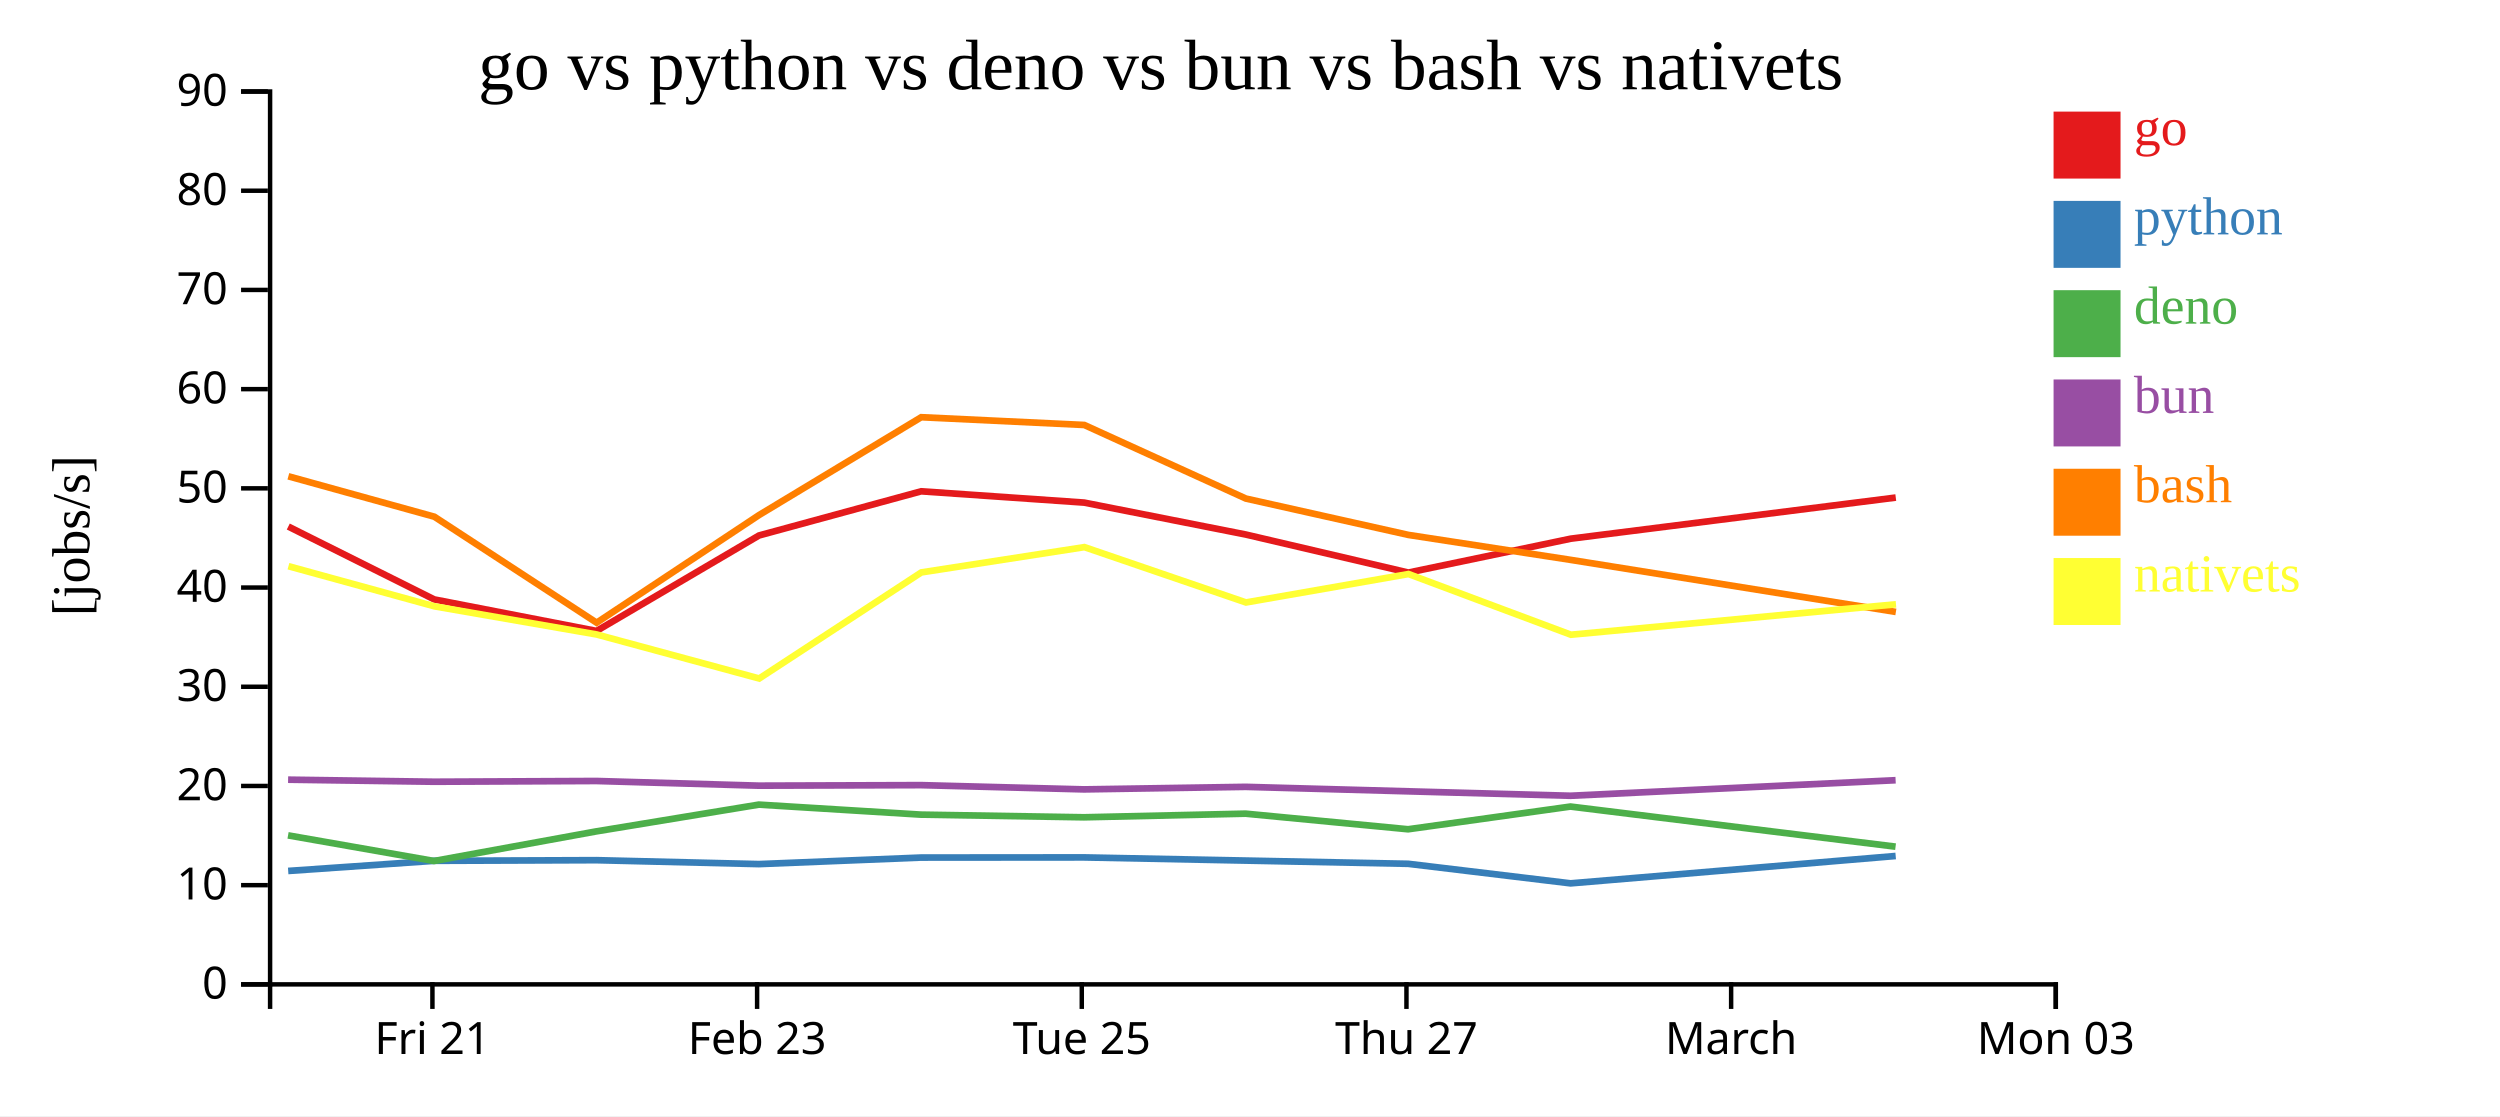
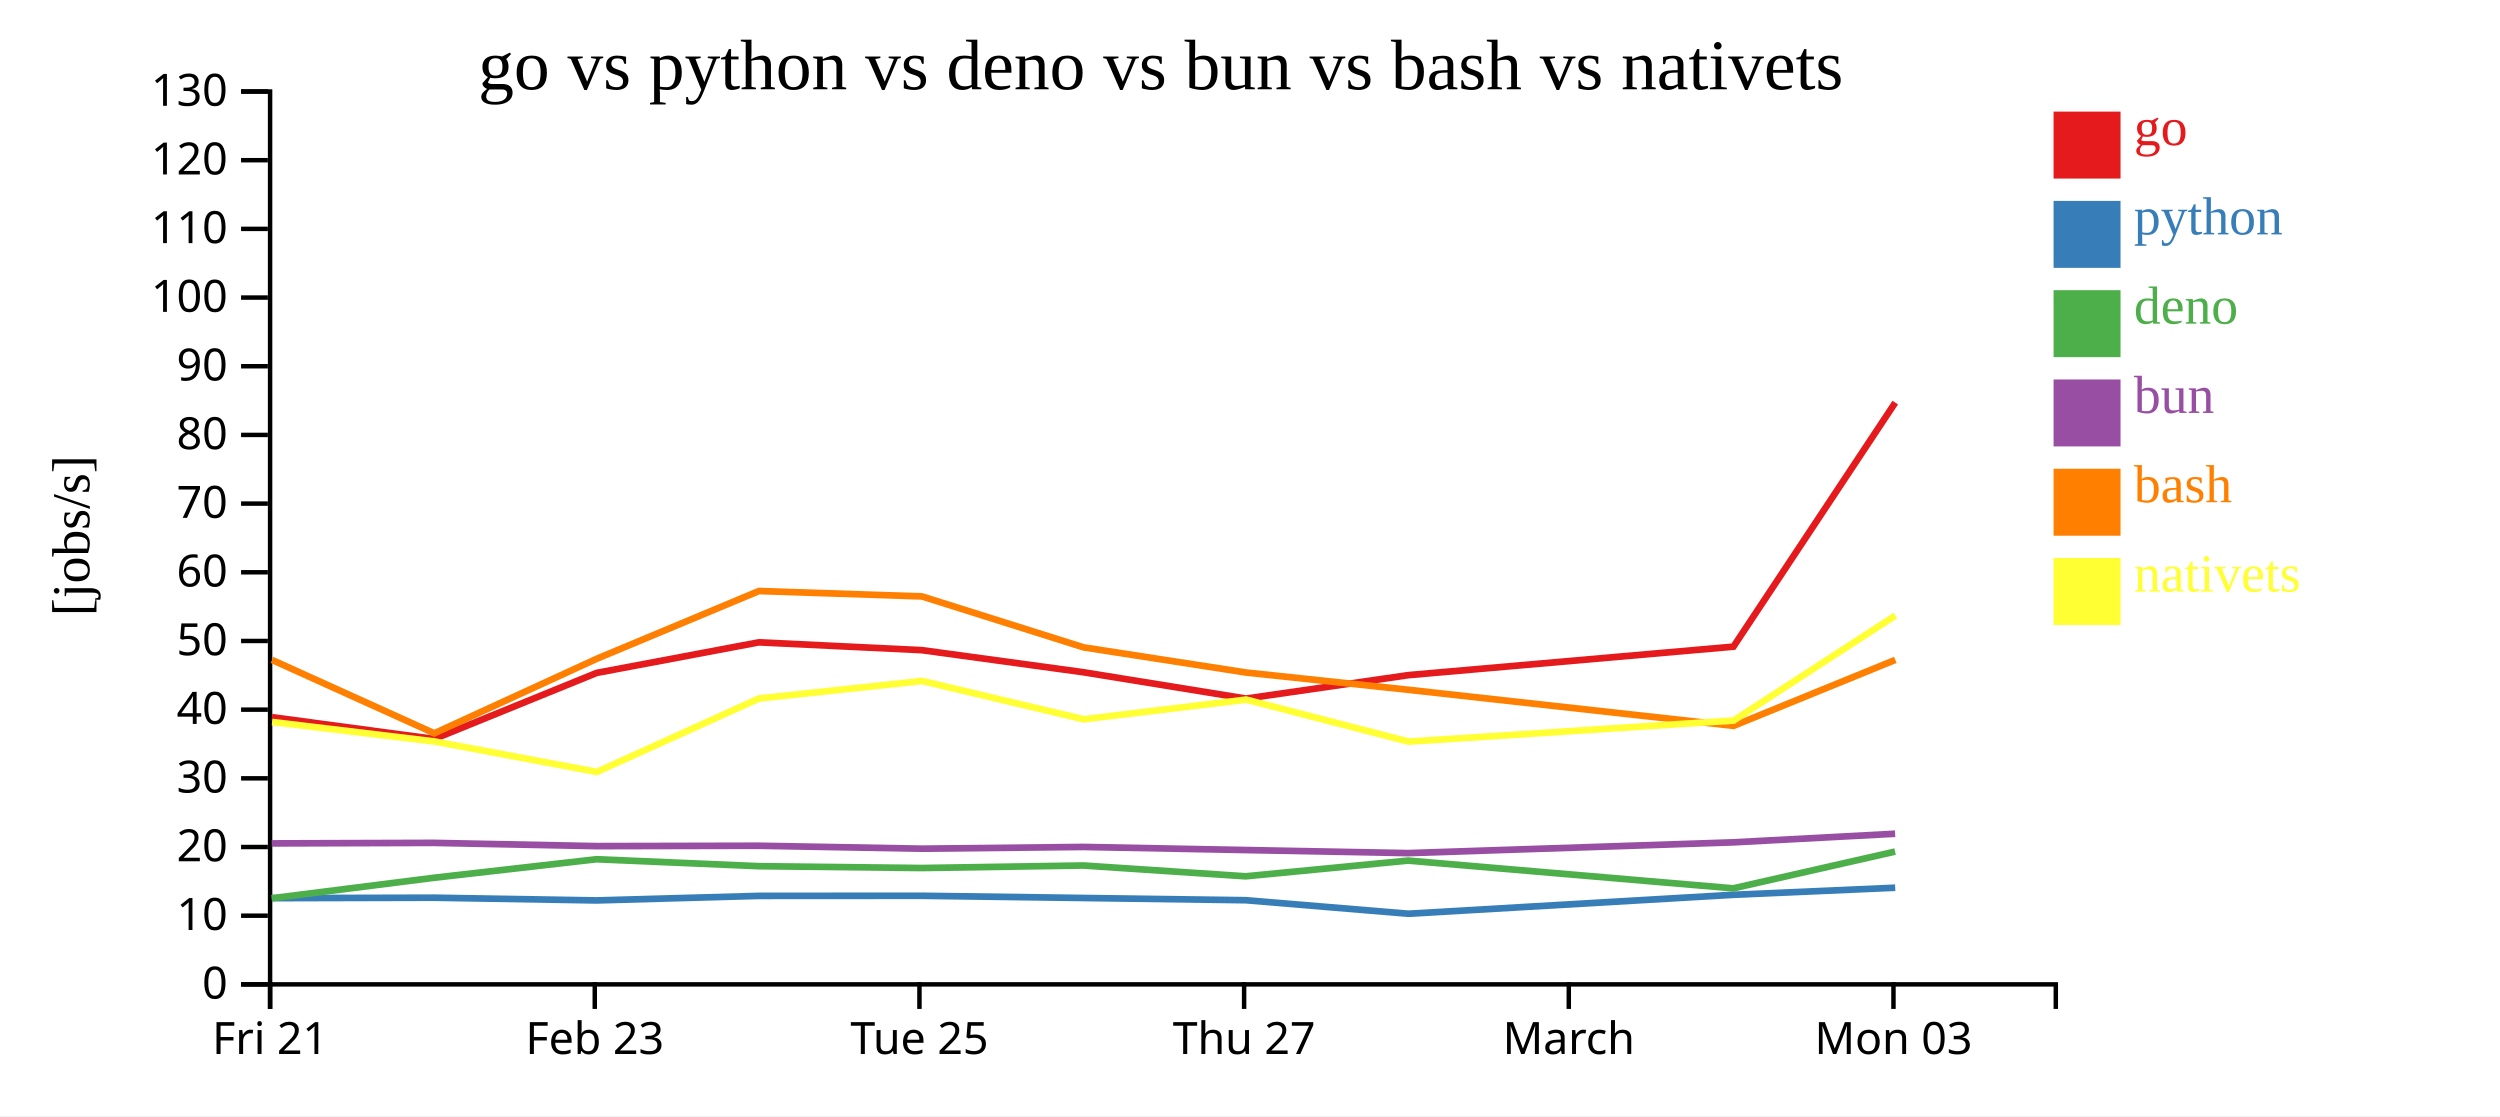
<svg xmlns="http://www.w3.org/2000/svg" width="560" height="250">
  <rect width="100%" height="100%" fill="white" />
  <g transform="translate(60,20)">
    <g transform="translate(0,200)" fill="none" font-size="10" font-family="sans-serif" text-anchor="middle">
      <path class="domain" stroke="currentColor" d="M0.5,6V0.5H400.5V6" />
-       <g class="tick" opacity="1" transform="translate(36.86364,0)">
+       <g class="tick" opacity="1" transform="translate(0.5,0)">
        <line stroke="currentColor" y2="6" />
        <text fill="currentColor" y="9" dy="0.71em">Fri 21</text>
      </g>
-       <g class="tick" opacity="1" transform="translate(109.5909,0)">
+       <g class="tick" opacity="1" transform="translate(73.22727,0)">
        <line stroke="currentColor" y2="6" />
        <text fill="currentColor" y="9" dy="0.71em">Feb 23</text>
      </g>
-       <g class="tick" opacity="1" transform="translate(182.3182,0)">
+       <g class="tick" opacity="1" transform="translate(145.9545,0)">
        <line stroke="currentColor" y2="6" />
        <text fill="currentColor" y="9" dy="0.71em">Tue 25</text>
      </g>
-       <g class="tick" opacity="1" transform="translate(255.0455,0)">
+       <g class="tick" opacity="1" transform="translate(218.6818,0)">
        <line stroke="currentColor" y2="6" />
        <text fill="currentColor" y="9" dy="0.71em">Thu 27</text>
      </g>
-       <g class="tick" opacity="1" transform="translate(327.7727,0)">
+       <g class="tick" opacity="1" transform="translate(291.4091,0)">
        <line stroke="currentColor" y2="6" />
        <text fill="currentColor" y="9" dy="0.71em">March</text>
      </g>
-       <g class="tick" opacity="1" transform="translate(400.5,0)">
+       <g class="tick" opacity="1" transform="translate(364.1364,0)">
        <line stroke="currentColor" y2="6" />
        <text fill="currentColor" y="9" dy="0.71em">Mon 03</text>
      </g>
    </g>
    <g fill="none" font-size="10" font-family="sans-serif" text-anchor="end">
      <path class="domain" stroke="currentColor" d="M-6,200.5H0.5V0.5H-6" />
      <g class="tick" opacity="1" transform="translate(0,200.5)">
        <line stroke="currentColor" x2="-6" />
        <text fill="currentColor" x="-9" dy="0.32em">0</text>
      </g>
-       <g class="tick" opacity="1" transform="translate(0,178.2778)">
+       <g class="tick" opacity="1" transform="translate(0,185.1154)">
        <line stroke="currentColor" x2="-6" />
        <text fill="currentColor" x="-9" dy="0.32em">10</text>
      </g>
-       <g class="tick" opacity="1" transform="translate(0,156.0556)">
+       <g class="tick" opacity="1" transform="translate(0,169.7308)">
        <line stroke="currentColor" x2="-6" />
        <text fill="currentColor" x="-9" dy="0.32em">20</text>
      </g>
-       <g class="tick" opacity="1" transform="translate(0,133.8333)">
+       <g class="tick" opacity="1" transform="translate(0,154.3462)">
        <line stroke="currentColor" x2="-6" />
        <text fill="currentColor" x="-9" dy="0.32em">30</text>
      </g>
-       <g class="tick" opacity="1" transform="translate(0,111.6111)">
+       <g class="tick" opacity="1" transform="translate(0,138.9615)">
        <line stroke="currentColor" x2="-6" />
        <text fill="currentColor" x="-9" dy="0.32em">40</text>
      </g>
-       <g class="tick" opacity="1" transform="translate(0,89.38889)">
+       <g class="tick" opacity="1" transform="translate(0,123.5769)">
        <line stroke="currentColor" x2="-6" />
        <text fill="currentColor" x="-9" dy="0.32em">50</text>
      </g>
-       <g class="tick" opacity="1" transform="translate(0,67.16667)">
+       <g class="tick" opacity="1" transform="translate(0,108.1923)">
        <line stroke="currentColor" x2="-6" />
        <text fill="currentColor" x="-9" dy="0.32em">60</text>
      </g>
-       <g class="tick" opacity="1" transform="translate(0,44.94444)">
+       <g class="tick" opacity="1" transform="translate(0,92.80769)">
        <line stroke="currentColor" x2="-6" />
        <text fill="currentColor" x="-9" dy="0.32em">70</text>
      </g>
-       <g class="tick" opacity="1" transform="translate(0,22.72222)">
+       <g class="tick" opacity="1" transform="translate(0,77.42308)">
        <line stroke="currentColor" x2="-6" />
        <text fill="currentColor" x="-9" dy="0.32em">80</text>
      </g>
+       <g class="tick" opacity="1" transform="translate(0,62.03846)">
+         <line stroke="currentColor" x2="-6" />
+         <text fill="currentColor" x="-9" dy="0.32em">90</text>
+       </g>
+       <g class="tick" opacity="1" transform="translate(0,46.65385)">
+         <line stroke="currentColor" x2="-6" />
+         <text fill="currentColor" x="-9" dy="0.32em">100</text>
+       </g>
+       <g class="tick" opacity="1" transform="translate(0,31.26923)">
+         <line stroke="currentColor" x2="-6" />
+         <text fill="currentColor" x="-9" dy="0.32em">110</text>
+       </g>
+       <g class="tick" opacity="1" transform="translate(0,15.88462)">
+         <line stroke="currentColor" x2="-6" />
+         <text fill="currentColor" x="-9" dy="0.32em">120</text>
+       </g>
      <g class="tick" opacity="1" transform="translate(0,0.5)">
        <line stroke="currentColor" x2="-6" />
-         <text fill="currentColor" x="-9" dy="0.32em">90</text>
+         <text fill="currentColor" x="-9" dy="0.32em">130</text>
      </g>
    </g>
    <text text-anchor="middle" style="font-size: 12px" transform="rotate(-90)" y="-40" x="-100">[jobs/s]</text>
    <text text-anchor="middle" style="font-size: 16px" y="0" x="200">go vs python vs deno vs bun vs bash vs nativets</text>
-     <path class="line" fill="none" stroke="#e41a1c" stroke-width="1.5" d="M4.572,97.944L37.273,114.274L73.623,121.333L110.013,99.949L146.342,90.052L182.861,92.584L219.06,99.737L255.464,108.26L291.838,100.667L364.654,91.453" />
-     <path class="line" fill="none" stroke="#377eb8" stroke-width="1.5" d="M4.552,175.093L37.25,172.822L73.598,172.68L109.993,173.559L146.324,172.093L182.842,172.06L219.04,172.77L255.442,173.494L291.817,177.871L364.635,171.74" />
-     <path class="line" fill="none" stroke="#4daf4a" stroke-width="1.5" d="M4.522,167.123L37.221,172.863L73.569,166.23L109.963,160.235L146.295,162.479L182.813,163.074L219.01,162.261L255.412,165.756L291.783,160.669L364.607,169.653" />
-     <path class="line" fill="none" stroke="#984ea3" stroke-width="1.5" d="M4.532,154.647L37.232,155.11L73.58,154.941L109.974,155.99L146.306,155.87L182.825,156.823L219.022,156.255L255.424,157.257L291.795,158.251L364.618,154.767" />
-     <path class="line" fill="none" stroke="#ff7f00" stroke-width="1.5" d="M4.59,86.691L37.293,95.744L73.648,119.488L110.032,95.371L146.358,73.457L182.877,75.195L219.079,91.681L255.484,99.823L291.859,105.417L364.678,117.075" />
-     <path class="line" fill="none" stroke="#ffff33" stroke-width="1.5" d="M4.61,106.829L37.315,115.819L73.672,122.127L110.06,131.983L146.379,108.22L182.897,102.555L219.101,114.95L255.505,108.584L291.883,122.179L364.7,115.36" />
+     <path class="line" fill="none" stroke="#e41a1c" stroke-width="1.5" d="M0.91,140.651L37.26,145.538L73.649,130.734L109.979,123.882L146.498,125.635L182.696,130.587L219.101,136.488L255.474,131.231L328.29,124.852L364.537,70.183" />
+     <path class="line" fill="none" stroke="#377eb8" stroke-width="1.5" d="M0.886,181.184L37.234,181.086L73.629,181.695L109.96,180.68L146.478,180.657L182.676,181.148L219.078,181.65L255.453,184.68L328.271,180.436L364.525,178.849" />
+     <path class="line" fill="none" stroke="#4daf4a" stroke-width="1.5" d="M0.857,181.213L37.206,176.621L73.599,172.47L109.931,174.024L146.45,174.436L182.647,173.873L219.048,176.293L255.42,172.771L328.243,178.99L364.499,170.757" />
+     <path class="line" fill="none" stroke="#984ea3" stroke-width="1.5" d="M0.868,168.922L37.217,168.805L73.611,169.532L109.943,169.448L146.461,170.108L182.658,169.715L219.06,170.409L255.432,171.097L328.254,168.685L364.509,166.758" />
+     <path class="line" fill="none" stroke="#ff7f00" stroke-width="1.5" d="M0.929,127.823L37.284,144.261L73.669,127.564L109.995,112.393L146.514,113.596L182.715,125.01L219.121,130.647L255.495,134.52L328.314,142.59L364.556,127.812" />
+     <path class="line" fill="none" stroke="#ffff33" stroke-width="1.5" d="M0.952,141.721L37.308,146.088L73.696,152.911L110.015,136.46L146.533,132.538L182.737,141.119L219.141,136.712L255.52,146.124L328.337,141.403L364.572,117.872" />
    <rect class="dot" x="400" y="5" width="15" height="15" style="fill: #e41a1c;" />
    <rect class="dot" x="400" y="25" width="15" height="15" style="fill: #377eb8;" />
    <rect class="dot" x="400" y="45" width="15" height="15" style="fill: #4daf4a;" />
    <rect class="dot" x="400" y="65" width="15" height="15" style="fill: #984ea3;" />
    <rect class="dot" x="400" y="85" width="15" height="15" style="fill: #ff7f00;" />
    <rect class="dot" x="400" y="105" width="15" height="15" style="fill: #ffff33;" />
    <text class="label" x="418" y="12.5" style="fill: #e41a1c; alignment-baseline: middle;" text-anchor="left">go</text>
    <text class="label" x="418" y="32.5" style="fill: #377eb8; alignment-baseline: middle;" text-anchor="left">python</text>
    <text class="label" x="418" y="52.5" style="fill: #4daf4a; alignment-baseline: middle;" text-anchor="left">deno</text>
    <text class="label" x="418" y="72.5" style="fill: #984ea3; alignment-baseline: middle;" text-anchor="left">bun</text>
    <text class="label" x="418" y="92.5" style="fill: #ff7f00; alignment-baseline: middle;" text-anchor="left">bash</text>
    <text class="label" x="418" y="112.5" style="fill: #ffff33; alignment-baseline: middle;" text-anchor="left">nativets</text>
  </g>
</svg>
